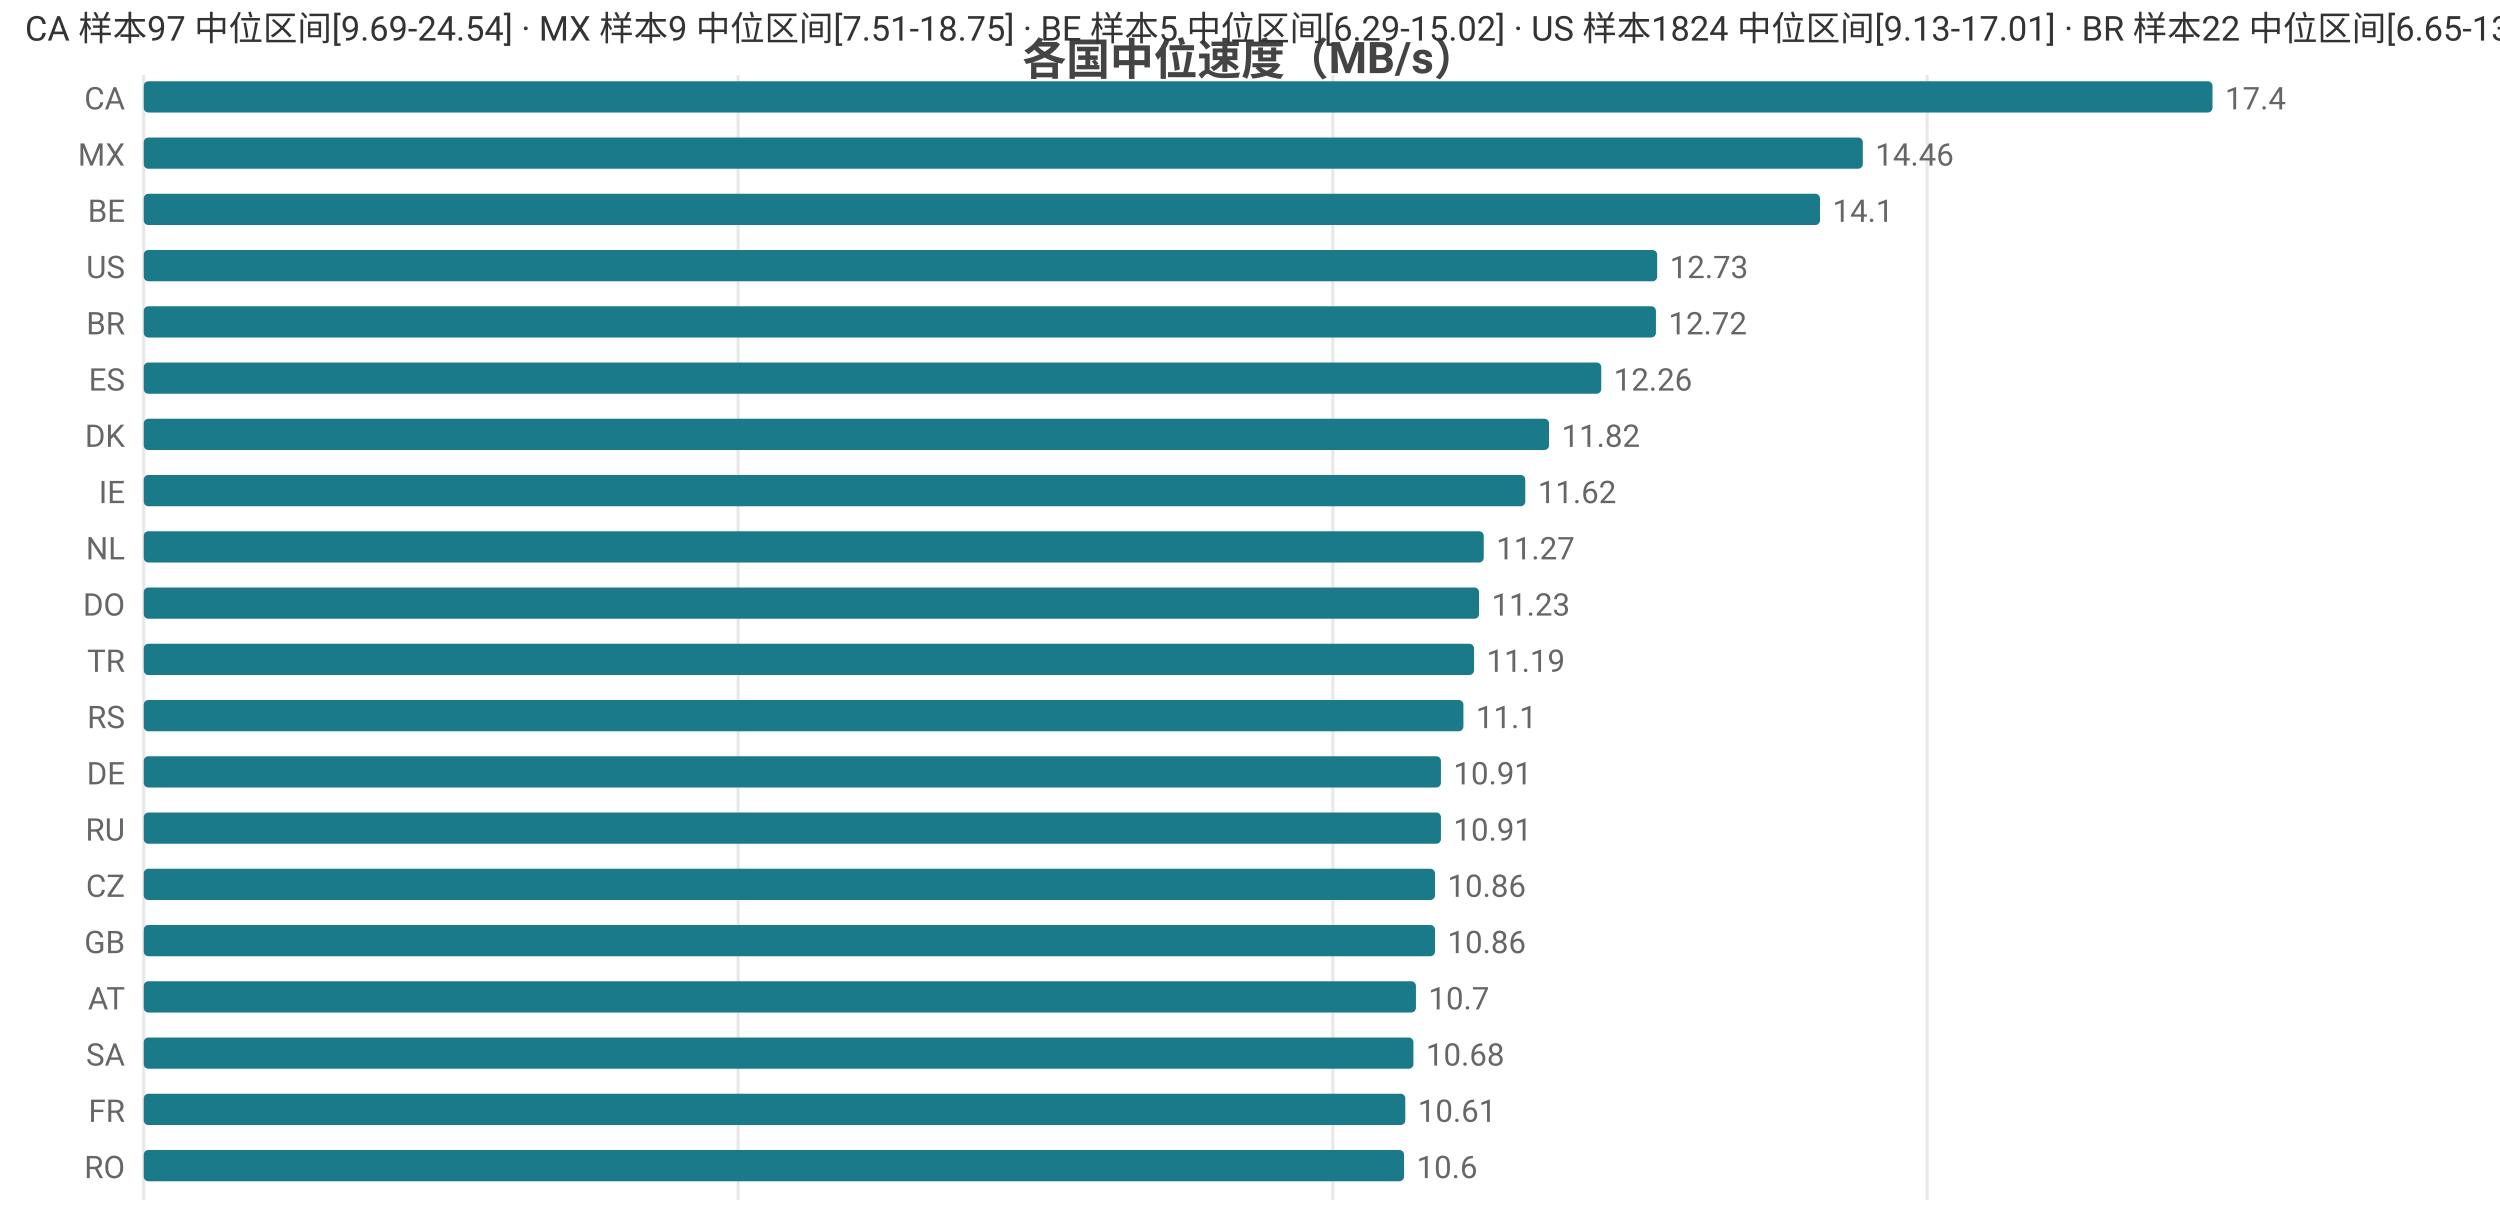
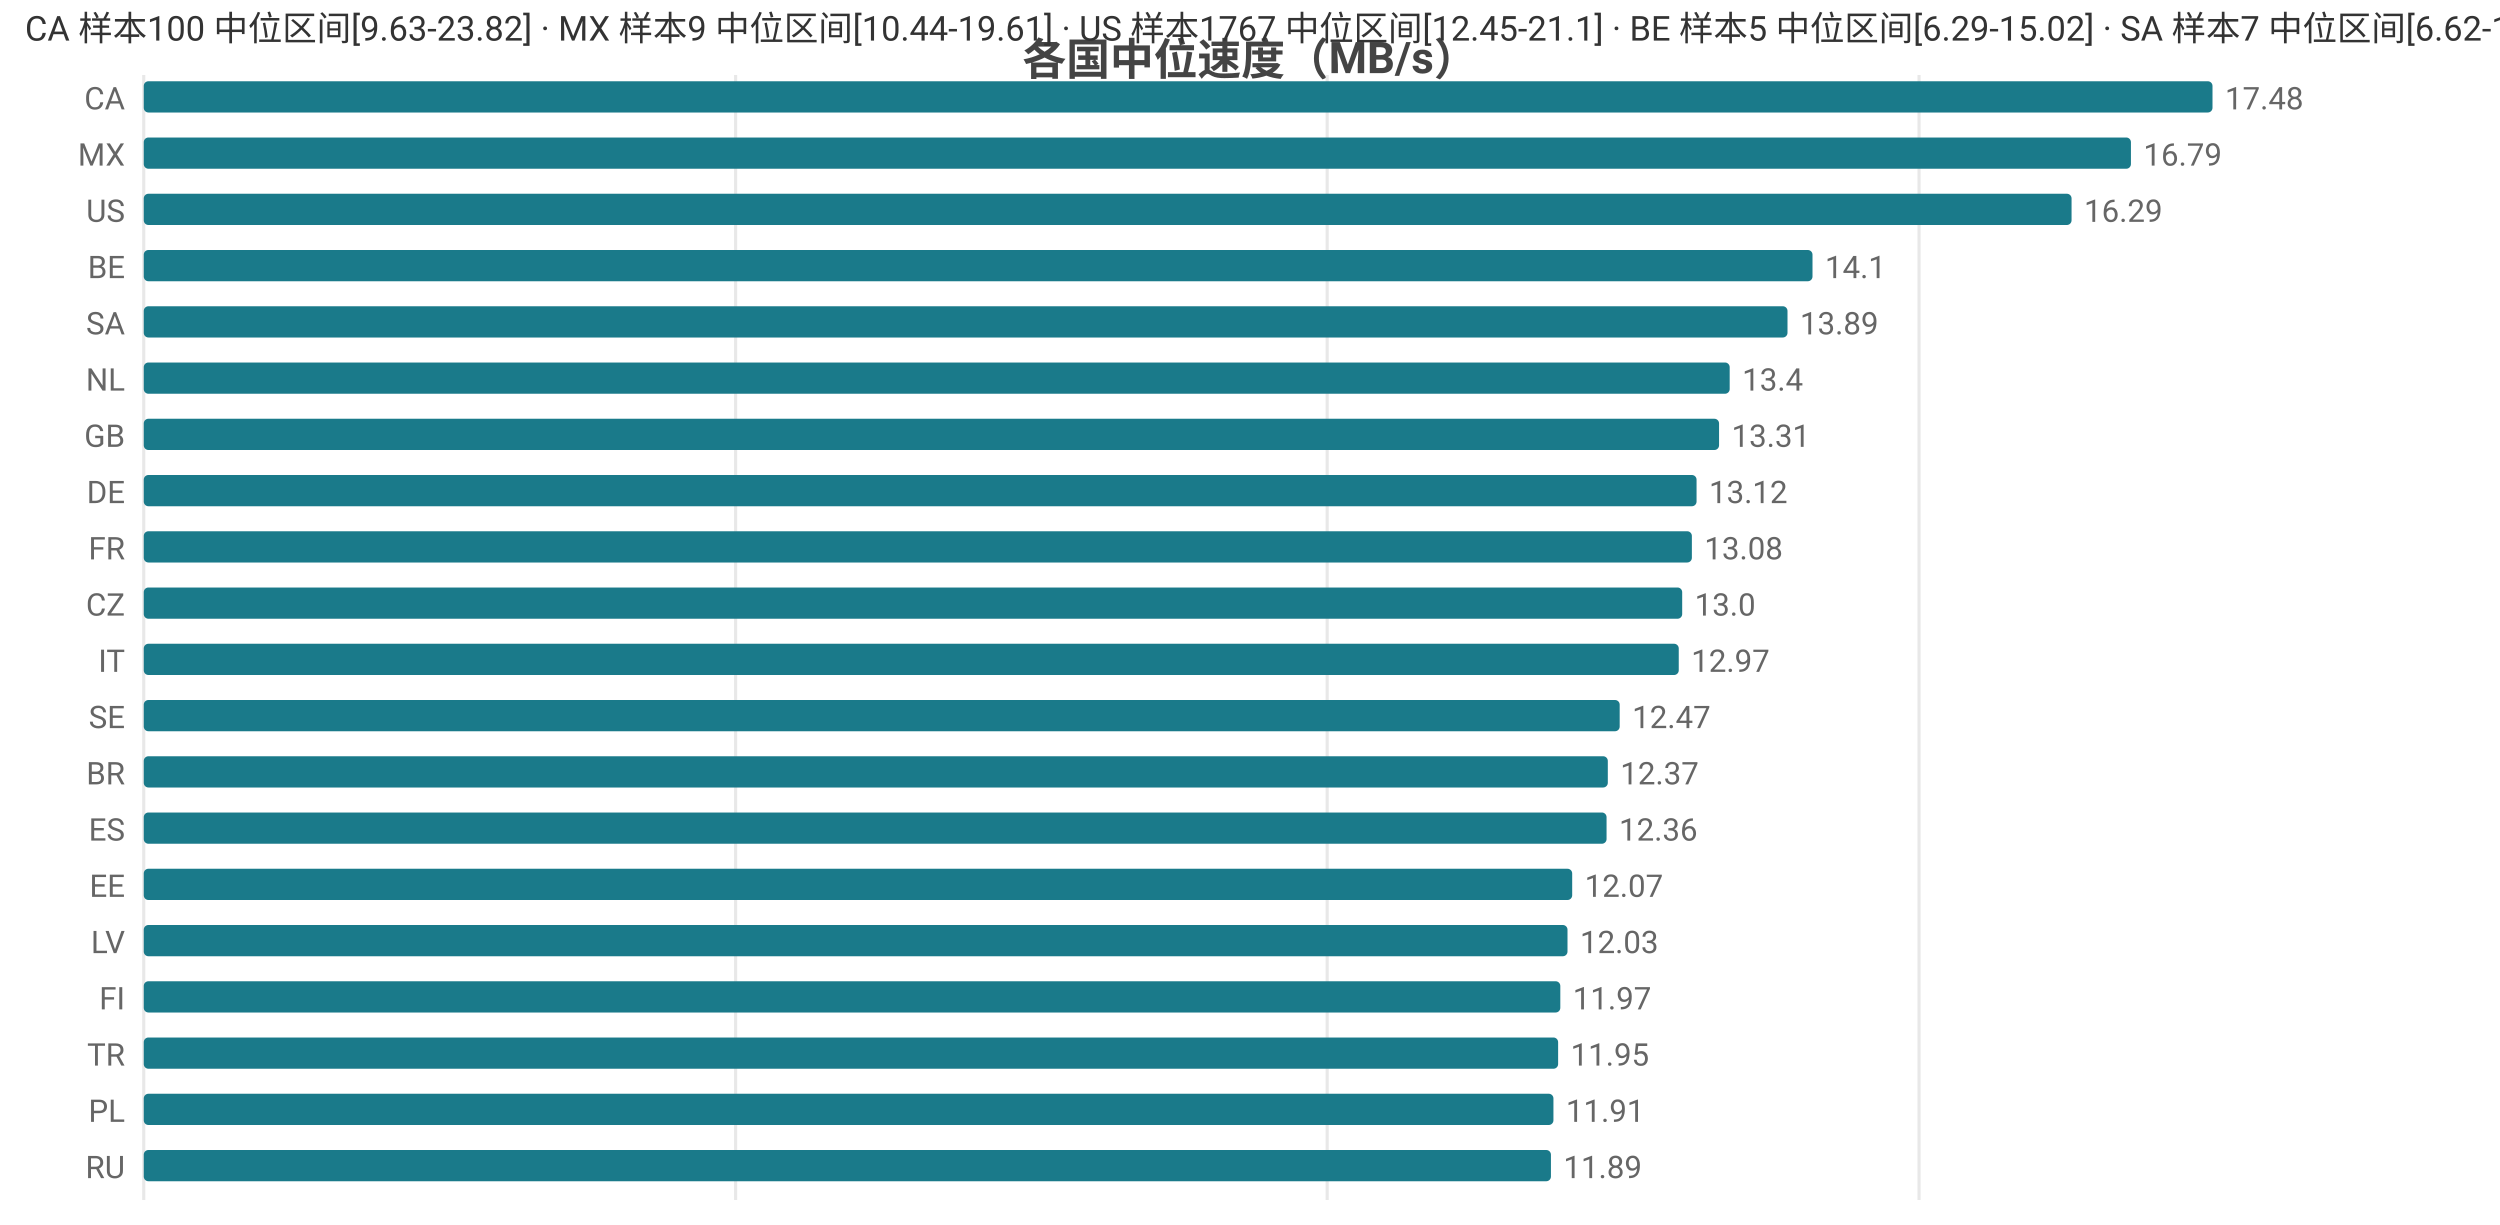
<svg xmlns="http://www.w3.org/2000/svg" width="800" height="392" viewBox="0 0 800 392">
  <rect width="800" height="392" fill="#ffffff" />
  <style>text{font-family:system-ui,-apple-system,'Segoe UI',Roboto,'PingFang SC','Microsoft YaHei','Noto Sans CJK SC',sans-serif}.g{stroke:#e8e8e8;stroke-width:1}.a{stroke:#999;stroke-width:1}.t{font-size:10px;fill:#666}.m{font-size:10px;text-anchor:middle;fill:#666}.e{font-size:10px;text-anchor:end;fill:#666}.l{font-size:11px;fill:#333}.tt{font-size:14px;font-weight:600;text-anchor:middle;fill:#444}.em{font-size:13px;text-anchor:middle;fill:#999}</style>
  <text class="tt" x="400.0" y="24">各国中位速度（MB/s）</text>
  <line class="g" x1="46" y1="24" x2="46" y2="384" />
-   <line class="g" x1="236.2" y1="24" x2="236.2" y2="384" />
-   <line class="g" x1="426.5" y1="24" x2="426.5" y2="384" />
-   <line class="g" x1="616.7" y1="24" x2="616.7" y2="384" />
+   <line class="g" x1="235.4" y1="24" x2="235.4" y2="384" />
+   <line class="g" x1="424.7" y1="24" x2="424.7" y2="384" />
+   <line class="g" x1="614.1" y1="24" x2="614.1" y2="384" />
  <text class="e" x="40" y="35">CA</text>
  <rect x="46" y="26" width="662" height="10" fill="#1a7a8a" rx="1.5" />
-   <text class="t" x="712" y="35">17.4</text>
+   <text class="t" x="712" y="35">17.48</text>
  <text class="e" x="40" y="53">MX</text>
-   <rect x="46" y="44" width="550.1" height="10" fill="#1a7a8a" rx="1.5" />
-   <text class="t" x="600.1" y="53">14.46</text>
-   <text class="e" x="40" y="71">BE</text>
-   <rect x="46" y="62" width="536.4" height="10" fill="#1a7a8a" rx="1.5" />
-   <text class="t" x="586.4" y="71">14.1</text>
-   <text class="e" x="40" y="89">US</text>
-   <rect x="46" y="80" width="484.3" height="10" fill="#1a7a8a" rx="1.5" />
-   <text class="t" x="534.3" y="89">12.73</text>
-   <text class="e" x="40" y="107">BR</text>
-   <rect x="46" y="98" width="483.9" height="10" fill="#1a7a8a" rx="1.5" />
-   <text class="t" x="533.9" y="107">12.72</text>
-   <text class="e" x="40" y="125">ES</text>
-   <rect x="46" y="116" width="466.4" height="10" fill="#1a7a8a" rx="1.5" />
-   <text class="t" x="516.4" y="125">12.26</text>
-   <text class="e" x="40" y="143">DK</text>
-   <rect x="46" y="134" width="449.7" height="10" fill="#1a7a8a" rx="1.5" />
-   <text class="t" x="499.7" y="143">11.82</text>
-   <text class="e" x="40" y="161">IE</text>
-   <rect x="46" y="152" width="442.1" height="10" fill="#1a7a8a" rx="1.5" />
-   <text class="t" x="492.1" y="161">11.62</text>
-   <text class="e" x="40" y="179">NL</text>
-   <rect x="46" y="170" width="428.8" height="10" fill="#1a7a8a" rx="1.5" />
-   <text class="t" x="478.8" y="179">11.27</text>
-   <text class="e" x="40" y="197">DO</text>
-   <rect x="46" y="188" width="427.3" height="10" fill="#1a7a8a" rx="1.5" />
-   <text class="t" x="477.3" y="197">11.23</text>
-   <text class="e" x="40" y="215">TR</text>
-   <rect x="46" y="206" width="425.7" height="10" fill="#1a7a8a" rx="1.5" />
-   <text class="t" x="475.7" y="215">11.19</text>
-   <text class="e" x="40" y="233">RS</text>
-   <rect x="46" y="224" width="422.3" height="10" fill="#1a7a8a" rx="1.5" />
-   <text class="t" x="472.3" y="233">11.1</text>
-   <text class="e" x="40" y="251">DE</text>
-   <rect x="46" y="242" width="415.1" height="10" fill="#1a7a8a" rx="1.5" />
-   <text class="t" x="465.1" y="251">10.91</text>
-   <text class="e" x="40" y="269">RU</text>
-   <rect x="46" y="260" width="415.1" height="10" fill="#1a7a8a" rx="1.5" />
-   <text class="t" x="465.1" y="269">10.91</text>
-   <text class="e" x="40" y="287">CZ</text>
-   <rect x="46" y="278" width="413.2" height="10" fill="#1a7a8a" rx="1.5" />
-   <text class="t" x="463.2" y="287">10.86</text>
-   <text class="e" x="40" y="305">GB</text>
-   <rect x="46" y="296" width="413.2" height="10" fill="#1a7a8a" rx="1.5" />
-   <text class="t" x="463.2" y="305">10.86</text>
-   <text class="e" x="40" y="323">AT</text>
-   <rect x="46" y="314" width="407.1" height="10" fill="#1a7a8a" rx="1.5" />
-   <text class="t" x="457.1" y="323">10.7</text>
-   <text class="e" x="40" y="341">SA</text>
-   <rect x="46" y="332" width="406.3" height="10" fill="#1a7a8a" rx="1.5" />
-   <text class="t" x="456.3" y="341">10.68</text>
-   <text class="e" x="40" y="359">FR</text>
-   <rect x="46" y="350" width="403.7" height="10" fill="#1a7a8a" rx="1.5" />
-   <text class="t" x="453.7" y="359">10.61</text>
-   <text class="e" x="40" y="377">RO</text>
-   <rect x="46" y="368" width="403.3" height="10" fill="#1a7a8a" rx="1.5" />
-   <text class="t" x="453.3" y="377">10.6</text>
-   <text class="l" x="8" y="13">CA 样本97 中位区间[9.69-24.54] · MX 样本9 中位区间[7.51-18.75] · BE 样本5 中位区间[6.29-15.02] · US 样本1824 中位区间[9.13-17.01] · BR 样本22 中位区间[6.65-13.86]</text>
+   <rect x="46" y="44" width="635.9" height="10" fill="#1a7a8a" rx="1.5" />
+   <text class="t" x="685.9" y="53">16.79</text>
+   <text class="e" x="40" y="71">US</text>
+   <rect x="46" y="62" width="616.9" height="10" fill="#1a7a8a" rx="1.5" />
+   <text class="t" x="666.9" y="71">16.29</text>
+   <text class="e" x="40" y="89">BE</text>
+   <rect x="46" y="80" width="534.0" height="10" fill="#1a7a8a" rx="1.5" />
+   <text class="t" x="584.0" y="89">14.1</text>
+   <text class="e" x="40" y="107">SA</text>
+   <rect x="46" y="98" width="526.0" height="10" fill="#1a7a8a" rx="1.5" />
+   <text class="t" x="576.0" y="107">13.89</text>
+   <text class="e" x="40" y="125">NL</text>
+   <rect x="46" y="116" width="507.5" height="10" fill="#1a7a8a" rx="1.5" />
+   <text class="t" x="557.5" y="125">13.4</text>
+   <text class="e" x="40" y="143">GB</text>
+   <rect x="46" y="134" width="504.1" height="10" fill="#1a7a8a" rx="1.5" />
+   <text class="t" x="554.1" y="143">13.31</text>
+   <text class="e" x="40" y="161">DE</text>
+   <rect x="46" y="152" width="496.9" height="10" fill="#1a7a8a" rx="1.5" />
+   <text class="t" x="546.9" y="161">13.12</text>
+   <text class="e" x="40" y="179">FR</text>
+   <rect x="46" y="170" width="495.4" height="10" fill="#1a7a8a" rx="1.5" />
+   <text class="t" x="545.4" y="179">13.08</text>
+   <text class="e" x="40" y="197">CZ</text>
+   <rect x="46" y="188" width="492.3" height="10" fill="#1a7a8a" rx="1.5" />
+   <text class="t" x="542.3" y="197">13.0</text>
+   <text class="e" x="40" y="215">IT</text>
+   <rect x="46" y="206" width="491.2" height="10" fill="#1a7a8a" rx="1.5" />
+   <text class="t" x="541.2" y="215">12.97</text>
+   <text class="e" x="40" y="233">SE</text>
+   <rect x="46" y="224" width="472.3" height="10" fill="#1a7a8a" rx="1.5" />
+   <text class="t" x="522.3" y="233">12.47</text>
+   <text class="e" x="40" y="251">BR</text>
+   <rect x="46" y="242" width="468.5" height="10" fill="#1a7a8a" rx="1.5" />
+   <text class="t" x="518.5" y="251">12.37</text>
+   <text class="e" x="40" y="269">ES</text>
+   <rect x="46" y="260" width="468.1" height="10" fill="#1a7a8a" rx="1.5" />
+   <text class="t" x="518.1" y="269">12.36</text>
+   <text class="e" x="40" y="287">EE</text>
+   <rect x="46" y="278" width="457.1" height="10" fill="#1a7a8a" rx="1.5" />
+   <text class="t" x="507.1" y="287">12.07</text>
+   <text class="e" x="40" y="305">LV</text>
+   <rect x="46" y="296" width="455.6" height="10" fill="#1a7a8a" rx="1.5" />
+   <text class="t" x="505.6" y="305">12.03</text>
+   <text class="e" x="40" y="323">FI</text>
+   <rect x="46" y="314" width="453.3" height="10" fill="#1a7a8a" rx="1.5" />
+   <text class="t" x="503.3" y="323">11.97</text>
+   <text class="e" x="40" y="341">TR</text>
+   <rect x="46" y="332" width="452.6" height="10" fill="#1a7a8a" rx="1.5" />
+   <text class="t" x="502.6" y="341">11.95</text>
+   <text class="e" x="40" y="359">PL</text>
+   <rect x="46" y="350" width="451.1" height="10" fill="#1a7a8a" rx="1.5" />
+   <text class="t" x="501.1" y="359">11.91</text>
+   <text class="e" x="40" y="377">RU</text>
+   <rect x="46" y="368" width="450.3" height="10" fill="#1a7a8a" rx="1.5" />
+   <text class="t" x="500.3" y="377">11.89</text>
+   <text class="l" x="8" y="13">CA 样本100 中位区间[9.63-23.82] · MX 样本9 中位区间[10.44-19.61] · US 样本1767 中位区间[12.45-21.1] · BE 样本5 中位区间[6.29-15.02] · SA 样本7 中位区间[6.62-14.76]</text>
</svg>
